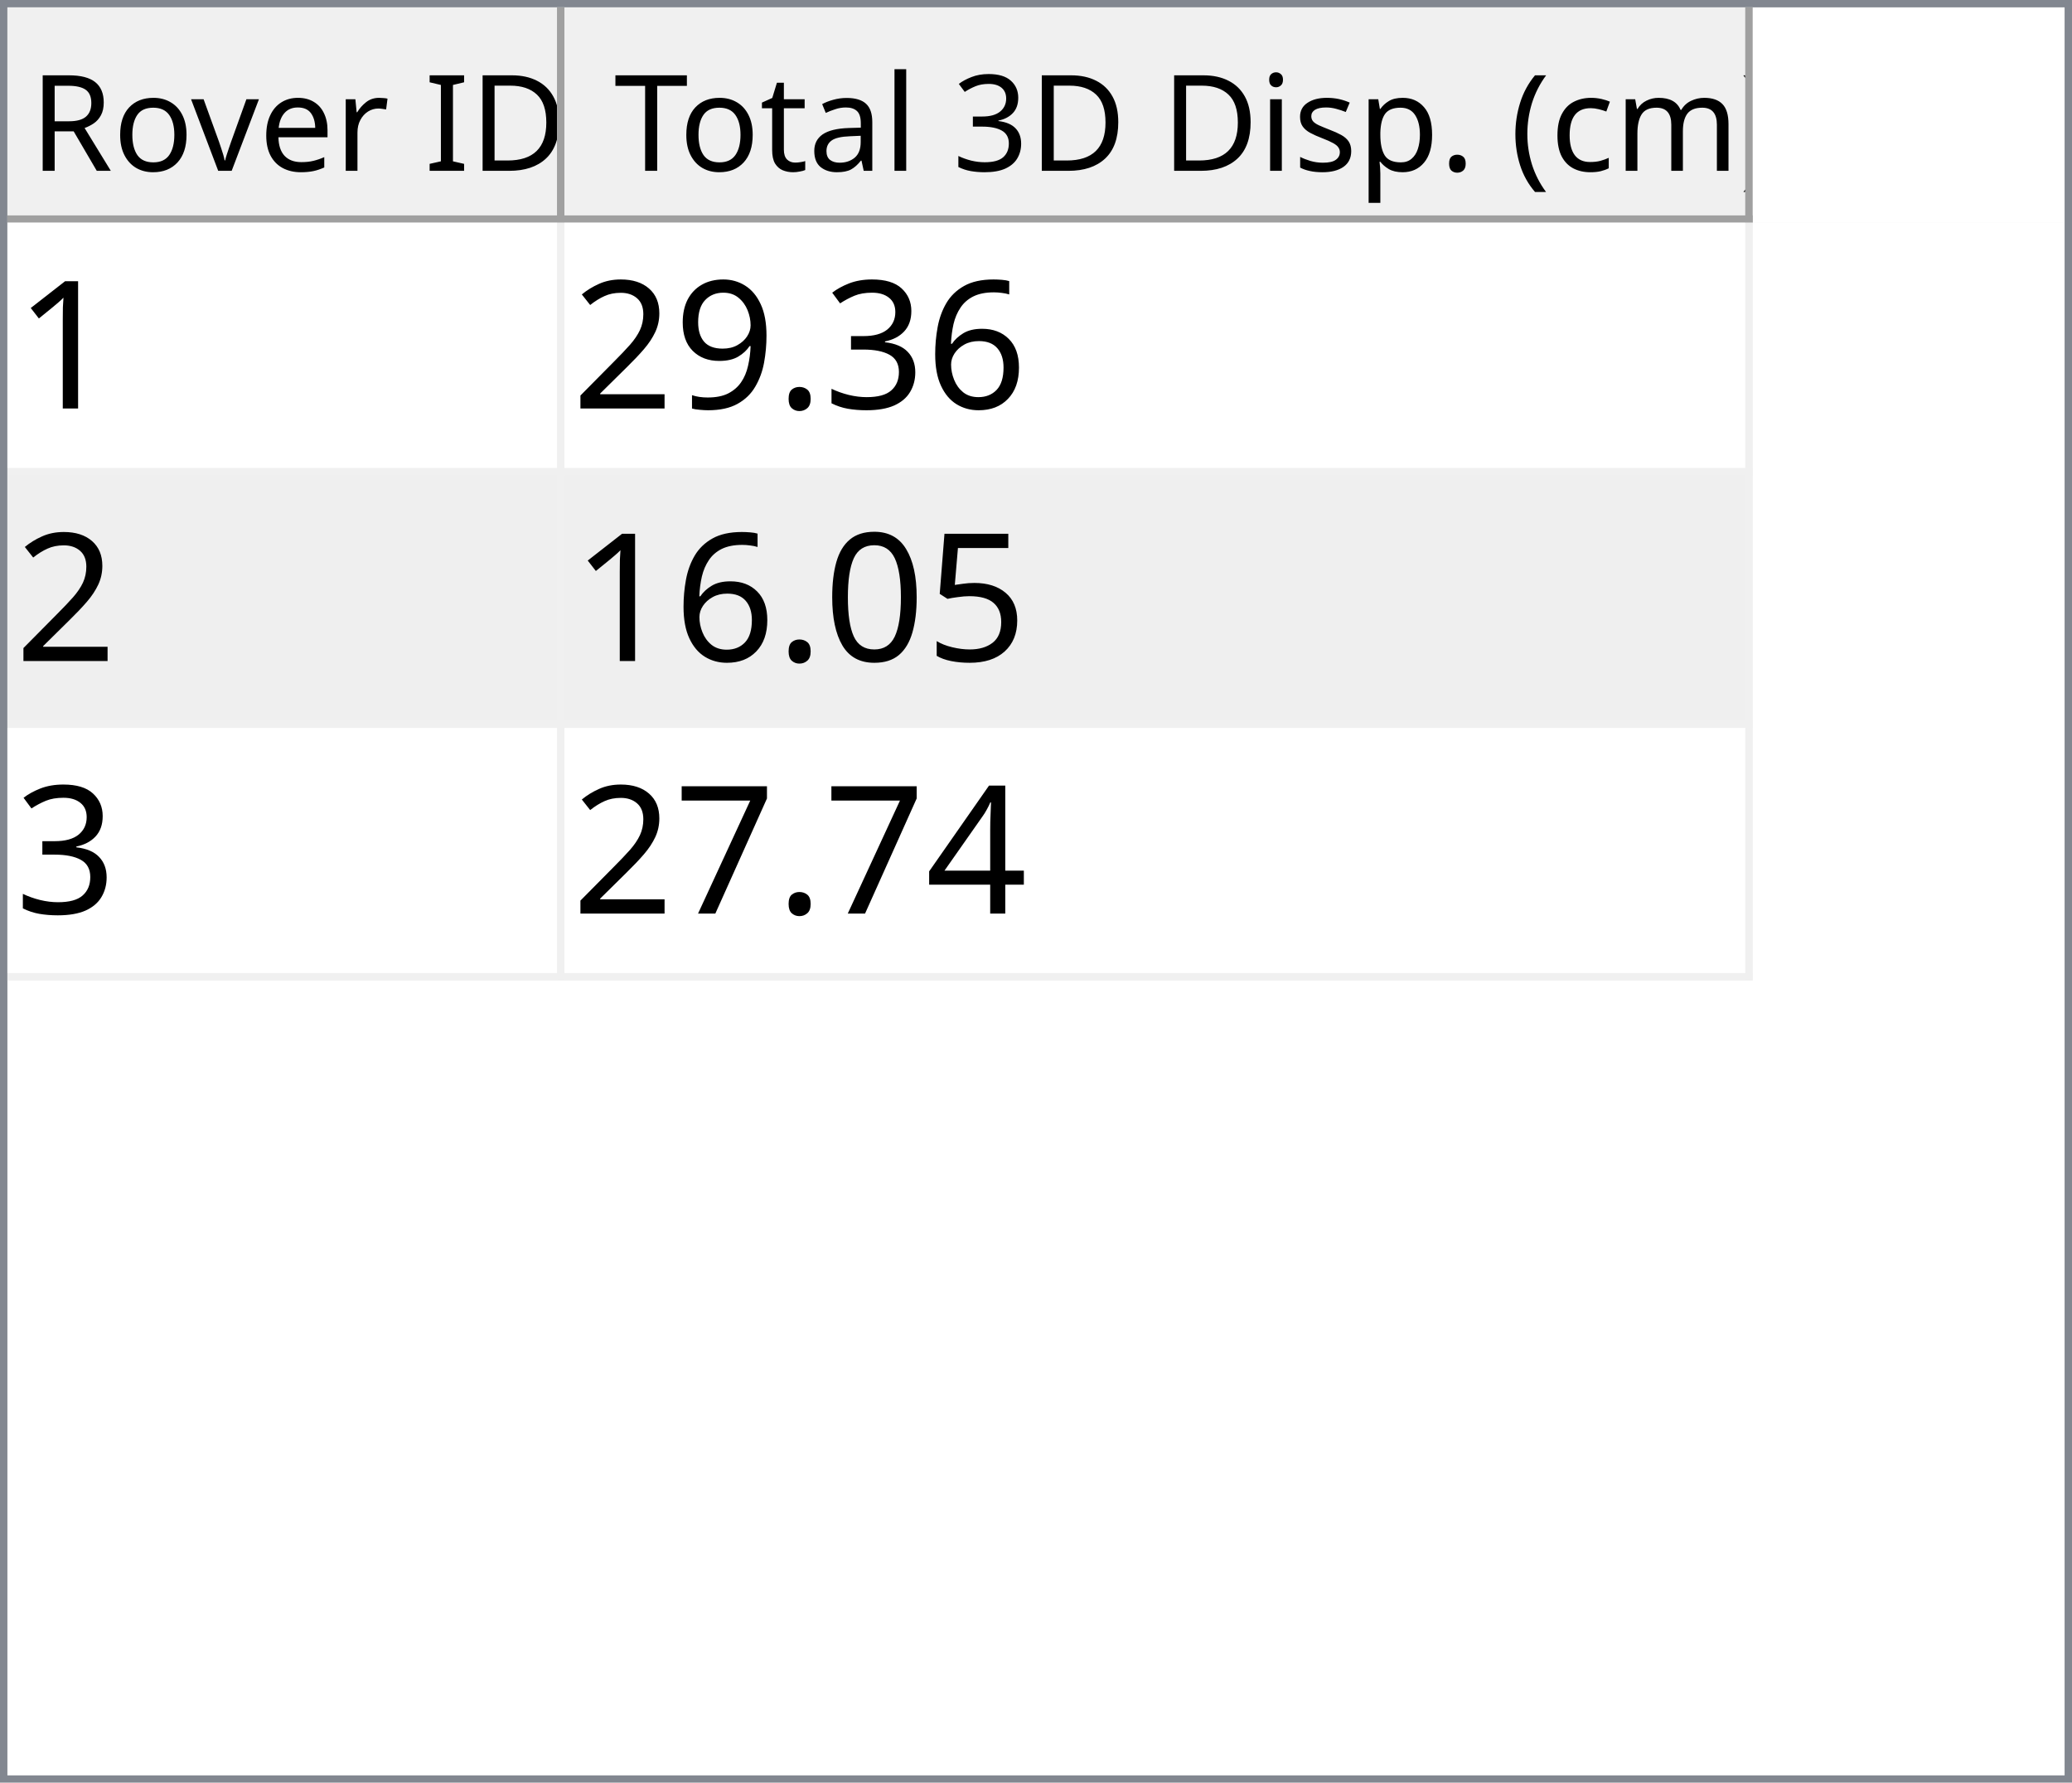
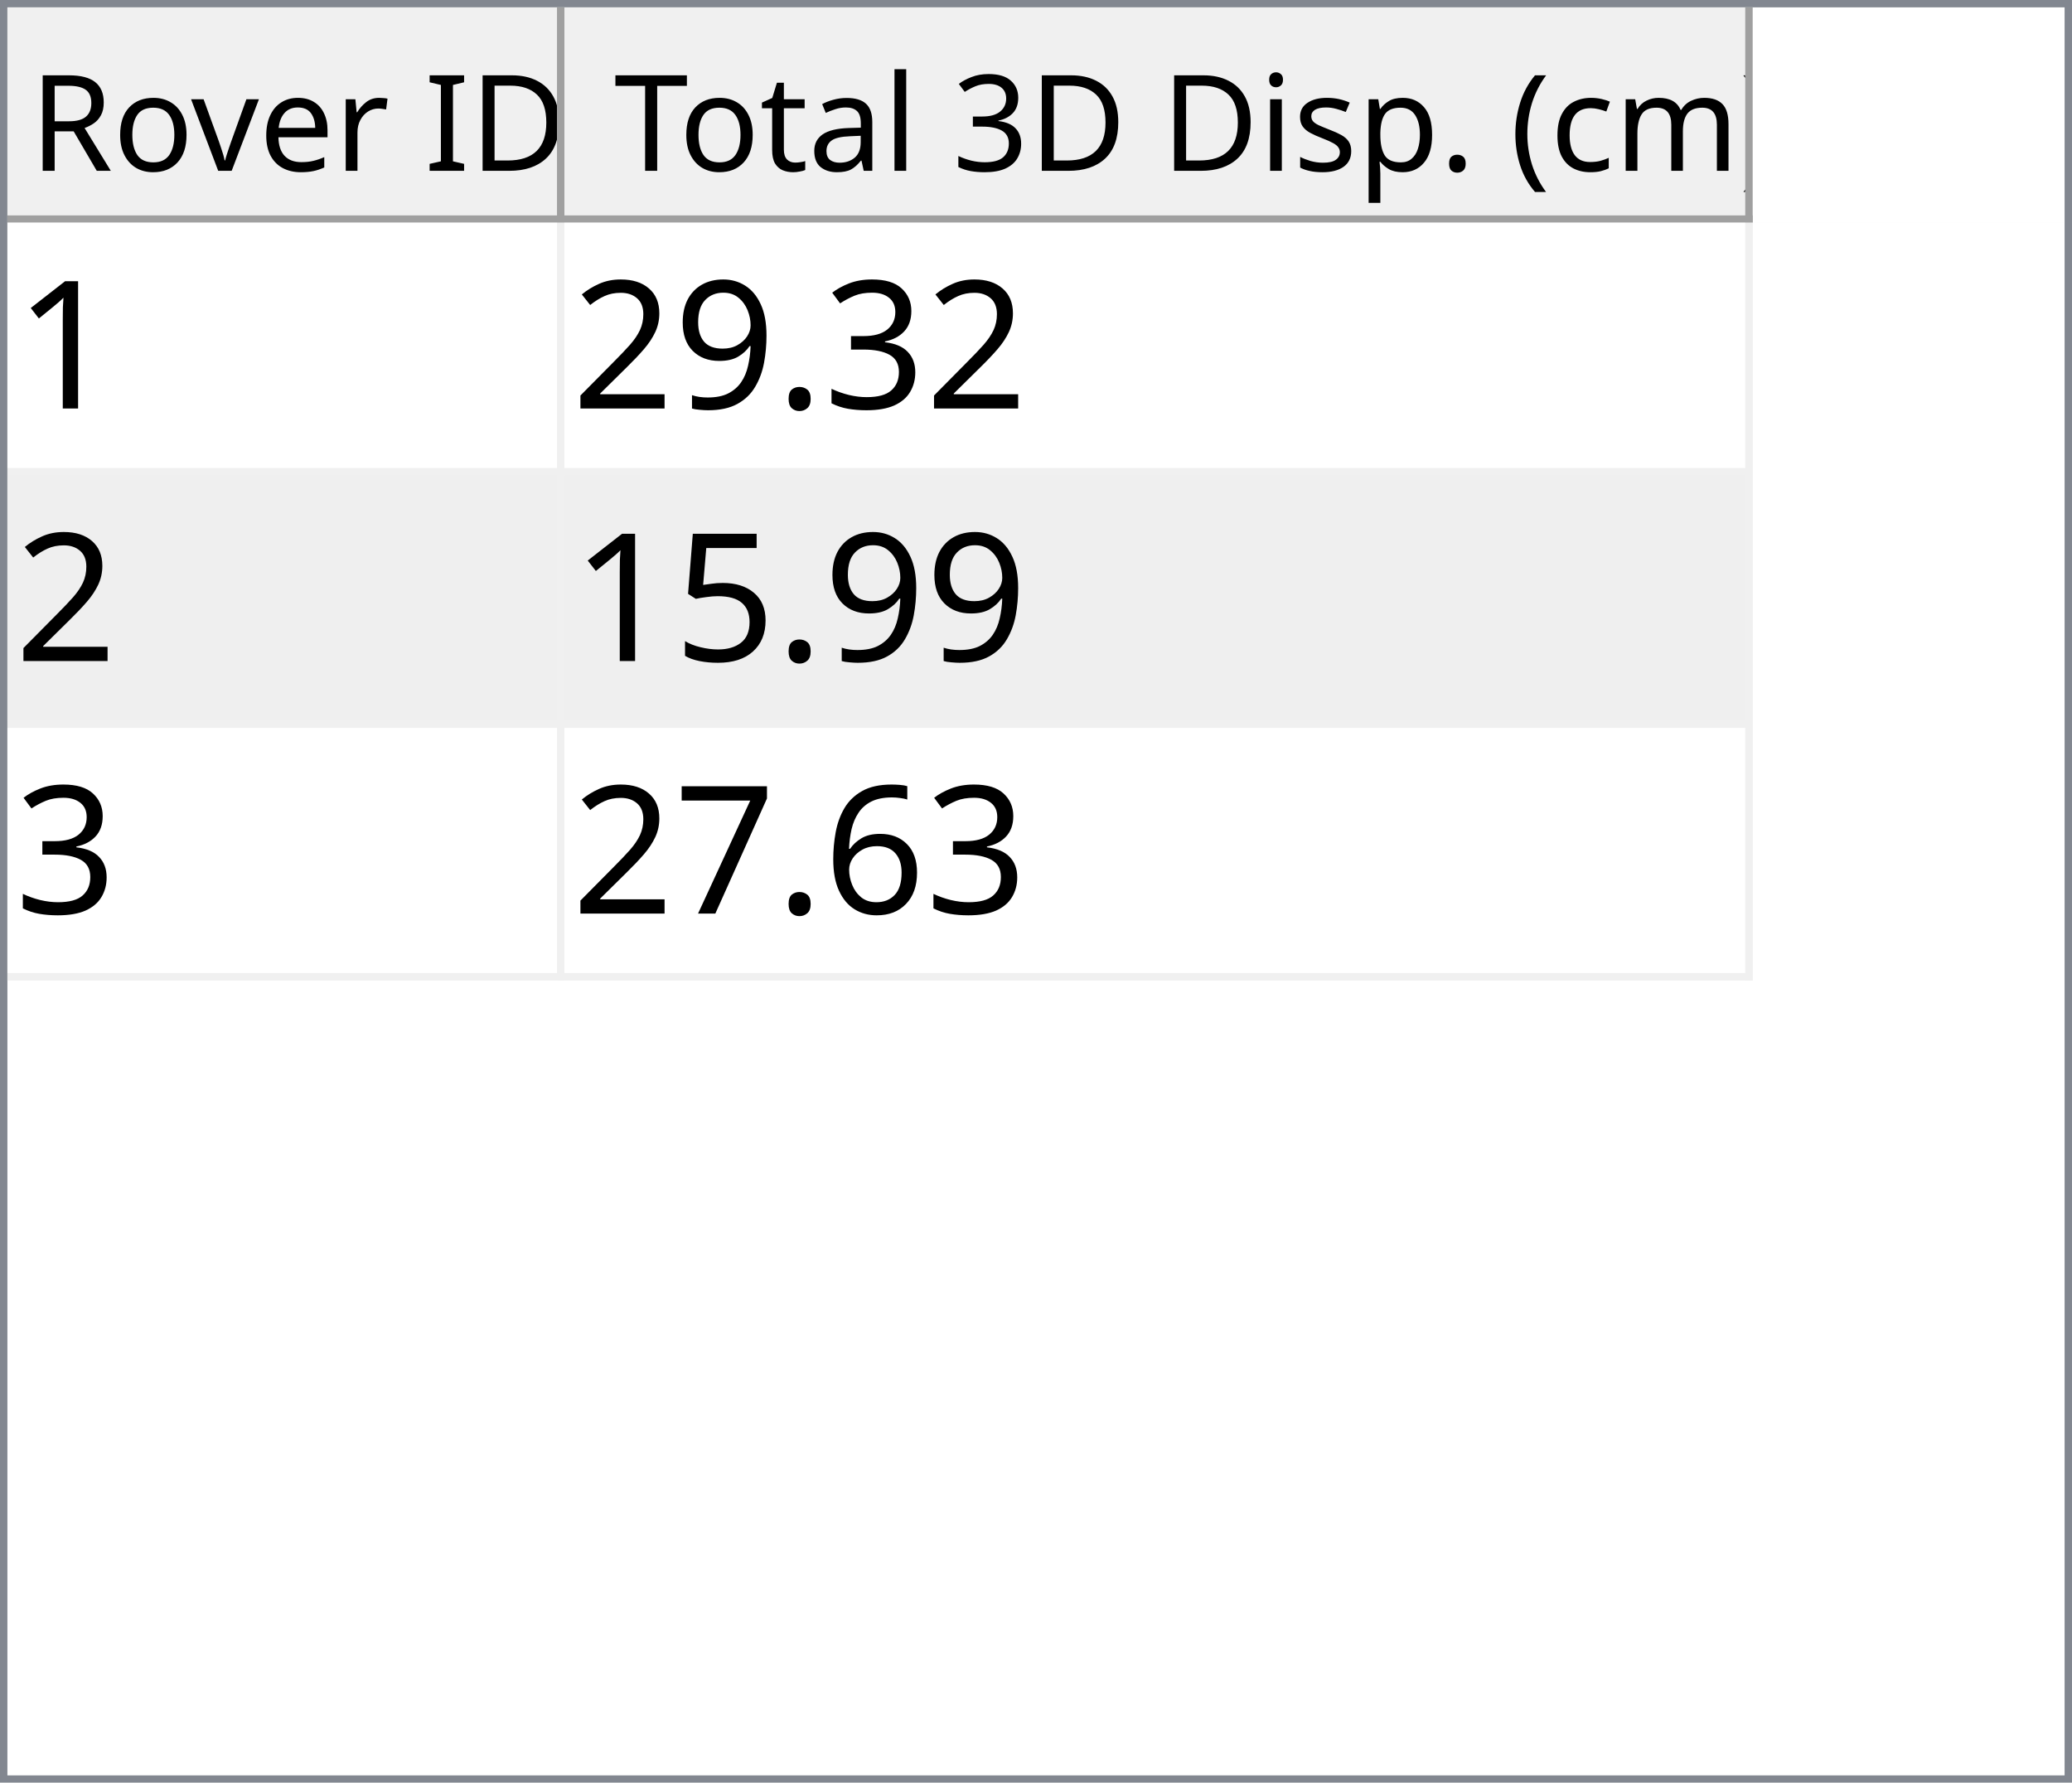
<svg xmlns="http://www.w3.org/2000/svg" style="fill-opacity:1; color-rendering:auto; color-interpolation:auto; text-rendering:auto; stroke:black; stroke-linecap:square; stroke-miterlimit:10; shape-rendering:auto; stroke-opacity:1; fill:black; stroke-dasharray:none; font-weight:normal; stroke-width:1; font-family:'Dialog'; font-style:normal; stroke-linejoin:miter; font-size:12px; stroke-dashoffset:0; image-rendering:auto;" width="279" height="240">
  <defs id="genericDefs" />
  <g>
    <defs id="defs1">
      <clipPath clipPathUnits="userSpaceOnUse" id="clipPath1">
        <path d="M0 0 L279 0 L279 240 L0 240 L0 0 Z" />
      </clipPath>
      <clipPath clipPathUnits="userSpaceOnUse" id="clipPath2">
        <path d="M0 0 L0 240 L279 240 L279 0 Z" />
      </clipPath>
      <clipPath clipPathUnits="userSpaceOnUse" id="clipPath3">
        <path d="M0 0 L0 29 L277 29 L277 0 Z" />
      </clipPath>
      <clipPath clipPathUnits="userSpaceOnUse" id="clipPath4">
        <path d="M0 0 L0 29 L75 29 L75 0 Z" />
      </clipPath>
      <clipPath clipPathUnits="userSpaceOnUse" id="clipPath5">
        <path d="M1 1 L1 28 L74 28 L74 1 Z" />
      </clipPath>
      <clipPath clipPathUnits="userSpaceOnUse" id="clipPath6">
        <path d="M0 0 L0 27 L73 27 L73 0 Z" />
      </clipPath>
      <clipPath clipPathUnits="userSpaceOnUse" id="clipPath7">
        <path d="M-0.5 -0.5 L-0.5 28.5 L74.5 28.5 L74.5 -0.5 Z" />
      </clipPath>
      <clipPath clipPathUnits="userSpaceOnUse" id="clipPath8">
        <path d="M0 0 L0 29 L160 29 L160 0 Z" />
      </clipPath>
      <clipPath clipPathUnits="userSpaceOnUse" id="clipPath9">
        <path d="M1 1 L1 28 L159 28 L159 1 Z" />
      </clipPath>
      <clipPath clipPathUnits="userSpaceOnUse" id="clipPath10">
        <path d="M0 0 L0 27 L158 27 L158 0 Z" />
      </clipPath>
      <clipPath clipPathUnits="userSpaceOnUse" id="clipPath11">
        <path d="M-0.5 -0.5 L-0.5 28.5 L159.5 28.5 L159.5 -0.5 Z" />
      </clipPath>
      <clipPath clipPathUnits="userSpaceOnUse" id="clipPath12">
        <path d="M0 0 L0 209 L277 209 L277 0 Z" />
      </clipPath>
      <clipPath clipPathUnits="userSpaceOnUse" id="clipPath13">
        <path d="M0 0 L0 102 L235 102 L235 0 Z" />
      </clipPath>
      <clipPath clipPathUnits="userSpaceOnUse" id="clipPath14">
        <path d="M-0.5 -0.5 L-0.5 101.5 L234.5 101.5 L234.5 -0.5 Z" />
      </clipPath>
      <clipPath clipPathUnits="userSpaceOnUse" id="clipPath15">
        <path d="M0 0 L0 33 L74 33 L74 0 Z" />
      </clipPath>
      <clipPath clipPathUnits="userSpaceOnUse" id="clipPath16">
        <path d="M0 0 L0 33 L159 33 L159 0 Z" />
      </clipPath>
      <font horiz-adv-x="64.551" id="font1">
        <font-face ascent="107.91" descent="25.098" units-per-em="100" style="font-style:normal; font-family:Segoe UI; font-weight:normal;" />
        <missing-glyph horiz-adv-x="64.551" d="M8.109 0 L8.109 68.266 L56.453 68.266 L56.453 0 L8.109 0 ZM15.328 7.234 L49.219 7.234 L49.219 61.031 L15.328 61.031 L15.328 7.234 Z" />
        <glyph unicode="D" horiz-adv-x="70.117" d="M9.188 0 L9.188 70.016 L28.516 70.016 Q65.531 70.016 65.531 35.891 Q65.531 19.672 55.25 9.836 Q44.969 0 27.734 0 L9.188 0 ZM17.391 62.594 L17.391 7.422 L27.828 7.422 Q41.609 7.422 49.273 14.797 Q56.938 22.172 56.938 35.688 Q56.938 62.594 28.328 62.594 L17.391 62.594 Z" />
        <glyph unicode="I" horiz-adv-x="26.611" d="M17.391 0 L9.188 0 L9.188 70.016 L17.391 70.016 L17.391 0 Z" />
        <glyph unicode=" " horiz-adv-x="27.393" d="" />
        <glyph unicode="r" horiz-adv-x="34.766" d="M34.188 41.891 Q32.078 43.5 28.125 43.5 Q23 43.5 19.555 38.672 Q16.109 33.844 16.109 25.484 L16.109 0 L8.109 0 L8.109 50 L16.109 50 L16.109 39.703 L16.312 39.703 Q18.016 44.969 21.531 47.922 Q25.047 50.875 29.391 50.875 Q32.516 50.875 34.188 50.203 L34.188 41.891 Z" />
        <glyph unicode="e" horiz-adv-x="52.295" d="M48.297 23 L12.984 23 Q13.188 14.656 17.484 10.109 Q21.781 5.562 29.297 5.562 Q37.75 5.562 44.828 11.141 L44.828 3.609 Q38.234 -1.172 27.391 -1.172 Q16.797 -1.172 10.742 5.641 Q4.688 12.453 4.688 24.812 Q4.688 36.469 11.305 43.82 Q17.922 51.172 27.734 51.172 Q37.547 51.172 42.922 44.828 Q48.297 38.484 48.297 27.203 L48.297 23 ZM40.094 29.781 Q40.047 36.719 36.75 40.578 Q33.453 44.438 27.594 44.438 Q21.922 44.438 17.969 40.383 Q14.016 36.328 13.094 29.781 L40.094 29.781 Z" />
        <glyph unicode="v" horiz-adv-x="47.9" d="M47.406 50 L27.484 0 L19.625 0 L0.688 50 L9.469 50 L22.172 13.672 Q23.578 9.672 23.922 6.688 L24.125 6.688 Q24.609 10.453 25.688 13.484 L38.969 50 L47.406 50 Z" />
        <glyph unicode="o" horiz-adv-x="58.594" d="M29 -1.172 Q17.922 -1.172 11.305 5.836 Q4.688 12.844 4.688 24.422 Q4.688 37.016 11.57 44.094 Q18.453 51.172 30.172 51.172 Q41.359 51.172 47.633 44.289 Q53.906 37.406 53.906 25.203 Q53.906 13.234 47.141 6.031 Q40.375 -1.172 29 -1.172 ZM29.594 44.438 Q21.875 44.438 17.383 39.188 Q12.891 33.938 12.891 24.703 Q12.891 15.828 17.43 10.695 Q21.969 5.562 29.594 5.562 Q37.359 5.562 41.531 10.594 Q45.703 15.625 45.703 24.906 Q45.703 34.281 41.531 39.359 Q37.359 44.438 29.594 44.438 Z" />
        <glyph unicode="R" horiz-adv-x="59.814" d="M59.375 0 L49.609 0 L37.891 19.625 Q36.281 22.359 34.766 24.289 Q33.25 26.219 31.664 27.438 Q30.078 28.656 28.25 29.219 Q26.422 29.781 24.125 29.781 L17.391 29.781 L17.391 0 L9.188 0 L9.188 70.016 L30.078 70.016 Q34.672 70.016 38.555 68.867 Q42.438 67.719 45.289 65.375 Q48.141 63.031 49.758 59.547 Q51.375 56.062 51.375 51.375 Q51.375 47.703 50.273 44.656 Q49.172 41.609 47.148 39.211 Q45.125 36.812 42.266 35.133 Q39.406 33.453 35.844 32.516 L35.844 32.328 Q37.594 31.547 38.891 30.547 Q40.188 29.547 41.359 28.18 Q42.531 26.812 43.68 25.078 Q44.828 23.344 46.234 21.047 L59.375 0 ZM17.391 62.594 L17.391 37.203 L28.516 37.203 Q31.594 37.203 34.203 38.133 Q36.812 39.062 38.719 40.797 Q40.625 42.531 41.703 45.047 Q42.781 47.562 42.781 50.688 Q42.781 56.297 39.141 59.445 Q35.5 62.594 28.609 62.594 L17.391 62.594 Z" />
        <glyph unicode=")" horiz-adv-x="30.176" d="M8.297 -15.922 L1.172 -15.922 Q16.406 2.344 16.406 26.812 Q16.406 51.469 1.078 70.016 L8.297 70.016 Q23.531 52.156 23.531 26.703 Q23.531 1.375 8.297 -15.922 Z" />
        <glyph unicode="m" horiz-adv-x="86.133" d="M79.109 0 L71.094 0 L71.094 28.719 Q71.094 37.016 68.531 40.727 Q65.969 44.438 59.906 44.438 Q54.781 44.438 51.195 39.75 Q47.609 35.062 47.609 28.516 L47.609 0 L39.594 0 L39.594 29.688 Q39.594 44.438 28.219 44.438 Q22.953 44.438 19.531 40.016 Q16.109 35.594 16.109 28.516 L16.109 0 L8.109 0 L8.109 50 L16.109 50 L16.109 42.094 L16.312 42.094 Q21.625 51.172 31.844 51.172 Q36.969 51.172 40.773 48.312 Q44.578 45.453 46 40.828 Q51.562 51.172 62.594 51.172 Q79.109 51.172 79.109 30.812 L79.109 0 Z" />
        <glyph unicode="c" horiz-adv-x="46.191" d="M42.188 2.297 Q36.422 -1.172 28.516 -1.172 Q17.828 -1.172 11.258 5.789 Q4.688 12.75 4.688 23.828 Q4.688 36.188 11.766 43.68 Q18.844 51.172 30.672 51.172 Q37.25 51.172 42.281 48.734 L42.281 40.531 Q36.719 44.438 30.375 44.438 Q22.703 44.438 17.797 38.945 Q12.891 33.453 12.891 24.516 Q12.891 15.719 17.508 10.641 Q22.125 5.562 29.891 5.562 Q36.422 5.562 42.188 9.906 L42.188 2.297 Z" />
        <glyph unicode="(" horiz-adv-x="30.176" d="M29.109 -15.922 L21.969 -15.922 Q6.844 1.375 6.844 26.703 Q6.844 52.156 21.969 70.016 L29.203 70.016 Q13.875 51.469 13.875 26.812 Q13.875 2.344 29.109 -15.922 Z" />
        <glyph unicode="." horiz-adv-x="21.68" d="M10.891 -1.078 Q8.641 -1.078 7.055 0.539 Q5.469 2.156 5.469 4.391 Q5.469 6.641 7.055 8.273 Q8.641 9.906 10.891 9.906 Q13.188 9.906 14.797 8.273 Q16.406 6.641 16.406 4.391 Q16.406 2.156 14.797 0.539 Q13.188 -1.078 10.891 -1.078 Z" />
        <glyph unicode="p" horiz-adv-x="58.789" d="M16.312 7.234 L16.109 7.234 L16.109 -23 L8.109 -23 L8.109 50 L16.109 50 L16.109 41.219 L16.312 41.219 Q22.219 51.172 33.594 51.172 Q43.266 51.172 48.688 44.461 Q54.109 37.75 54.109 26.469 Q54.109 13.922 48 6.375 Q41.891 -1.172 31.297 -1.172 Q21.578 -1.172 16.312 7.234 ZM16.109 27.391 L16.109 20.406 Q16.109 14.203 20.141 9.883 Q24.172 5.562 30.375 5.562 Q37.641 5.562 41.773 11.133 Q45.906 16.703 45.906 26.609 Q45.906 34.969 42.047 39.703 Q38.188 44.438 31.594 44.438 Q24.609 44.438 20.359 39.578 Q16.109 34.719 16.109 27.391 Z" />
        <glyph unicode="s" horiz-adv-x="42.432" d="M5.078 1.812 L5.078 10.406 Q11.625 5.562 19.484 5.562 Q30.031 5.562 30.031 12.594 Q30.031 14.594 29.125 15.992 Q28.219 17.391 26.68 18.461 Q25.141 19.531 23.07 20.383 Q21 21.234 18.609 22.172 Q15.281 23.484 12.766 24.828 Q10.25 26.172 8.57 27.859 Q6.891 29.547 6.031 31.695 Q5.172 33.844 5.172 36.719 Q5.172 40.234 6.789 42.945 Q8.406 45.656 11.086 47.484 Q13.766 49.312 17.211 50.242 Q20.656 51.172 24.312 51.172 Q30.812 51.172 35.938 48.922 L35.938 40.828 Q30.422 44.438 23.25 44.438 Q21 44.438 19.195 43.922 Q17.391 43.406 16.094 42.477 Q14.797 41.547 14.086 40.258 Q13.375 38.969 13.375 37.406 Q13.375 35.453 14.086 34.133 Q14.797 32.812 16.164 31.789 Q17.531 30.766 19.484 29.938 Q21.438 29.109 23.922 28.125 Q27.25 26.859 29.883 25.516 Q32.516 24.172 34.375 22.484 Q36.234 20.797 37.234 18.602 Q38.234 16.406 38.234 13.375 Q38.234 9.672 36.602 6.938 Q34.969 4.203 32.234 2.398 Q29.5 0.594 25.93 -0.289 Q22.359 -1.172 18.453 -1.172 Q10.75 -1.172 5.078 1.812 Z" />
        <glyph unicode="i" horiz-adv-x="24.219" d="M12.203 62.703 Q10.062 62.703 8.547 64.164 Q7.031 65.625 7.031 67.875 Q7.031 70.125 8.547 71.609 Q10.062 73.094 12.203 73.094 Q14.406 73.094 15.945 71.609 Q17.484 70.125 17.484 67.875 Q17.484 65.719 15.945 64.211 Q14.406 62.703 12.203 62.703 ZM16.109 0 L8.109 0 L8.109 50 L16.109 50 L16.109 0 Z" />
        <glyph unicode="3" horiz-adv-x="53.906" d="M46.531 19.828 Q46.531 15.094 44.75 11.211 Q42.969 7.328 39.719 4.57 Q36.469 1.812 31.93 0.297 Q27.391 -1.219 21.922 -1.219 Q11.922 -1.219 6 2.594 L6 11.188 Q13.094 5.609 22.219 5.609 Q25.875 5.609 28.828 6.539 Q31.781 7.469 33.906 9.227 Q36.031 10.984 37.18 13.477 Q38.328 15.969 38.328 19.094 Q38.328 32.812 18.797 32.812 L12.984 32.812 L12.984 39.594 L18.5 39.594 Q35.797 39.594 35.797 52.484 Q35.797 64.406 22.609 64.406 Q15.188 64.406 8.688 59.422 L8.688 67.188 Q15.375 71.188 24.609 71.188 Q29 71.188 32.57 69.969 Q36.141 68.75 38.68 66.555 Q41.219 64.359 42.609 61.281 Q44 58.203 44 54.5 Q44 40.672 30.031 36.719 L30.031 36.531 Q33.594 36.141 36.625 34.797 Q39.656 33.453 41.852 31.305 Q44.047 29.156 45.289 26.25 Q46.531 23.344 46.531 19.828 Z" />
        <glyph unicode="l" horiz-adv-x="24.219" d="M16.109 0 L8.109 0 L8.109 74.031 L16.109 74.031 L16.109 0 Z" />
        <glyph unicode="a" horiz-adv-x="50.879" d="M43.891 0 L35.891 0 L35.891 7.812 L35.688 7.812 Q30.469 -1.172 20.312 -1.172 Q12.844 -1.172 8.617 2.781 Q4.391 6.734 4.391 13.281 Q4.391 27.297 20.906 29.594 L35.891 31.688 Q35.891 44.438 25.594 44.438 Q16.547 44.438 9.281 38.281 L9.281 46.484 Q16.656 51.172 26.266 51.172 Q43.891 51.172 43.891 32.516 L43.891 0 ZM35.891 25.297 L23.828 23.641 Q18.266 22.859 15.43 20.875 Q12.594 18.891 12.594 13.875 Q12.594 10.203 15.211 7.883 Q17.828 5.562 22.172 5.562 Q28.125 5.562 32.008 9.742 Q35.891 13.922 35.891 20.312 L35.891 25.297 Z" />
        <glyph unicode="t" horiz-adv-x="33.887" d="M31.297 0.484 Q28.469 -1.078 23.828 -1.078 Q10.688 -1.078 10.688 13.578 L10.688 43.172 L2.094 43.172 L2.094 50 L10.688 50 L10.688 62.203 L18.703 64.797 L18.703 50 L31.297 50 L31.297 43.172 L18.703 43.172 L18.703 14.984 Q18.703 9.969 20.414 7.82 Q22.125 5.672 26.078 5.672 Q29.109 5.672 31.297 7.328 L31.297 0.484 Z" />
        <glyph unicode="T" horiz-adv-x="52.393" d="M50.594 62.594 L30.375 62.594 L30.375 0 L22.172 0 L22.172 62.594 L2 62.594 L2 70.016 L50.594 70.016 L50.594 62.594 Z" />
      </font>
      <font horiz-adv-x="75.0" id="font2">
        <font-face ascent="100.537" descent="21.973" units-per-em="100" style="font-style:normal; font-family:sans-serif; font-weight:normal;" />
        <missing-glyph horiz-adv-x="75.0" d="M12.5 0 L12.5 62.5 L62.5 62.5 L62.5 0 L12.5 0 ZM14.062 1.562 L60.938 1.562 L60.938 60.938 L14.062 60.938 L14.062 1.562 Z" />
        <glyph unicode="1" horiz-adv-x="55.615" d="M37.25 0 L28.469 0 L28.469 56 Q25.297 52.984 20.141 49.953 Q14.984 46.922 10.891 45.406 L10.891 53.906 Q18.266 57.375 23.781 62.305 Q29.297 67.234 31.594 71.875 L37.25 71.875 L37.25 0 Z" />
-         <glyph unicode="6" horiz-adv-x="55.615" d="M49.75 54.047 L41.016 53.375 Q39.844 58.547 37.703 60.891 Q34.125 64.656 28.906 64.656 Q24.703 64.656 21.531 62.312 Q17.391 59.281 14.992 53.469 Q12.594 47.656 12.5 36.922 Q15.672 41.75 20.266 44.094 Q24.859 46.438 29.891 46.438 Q38.672 46.438 44.852 39.969 Q51.031 33.5 51.031 23.25 Q51.031 16.5 48.125 10.719 Q45.219 4.938 40.141 1.859 Q35.062 -1.219 28.609 -1.219 Q17.625 -1.219 10.695 6.859 Q3.766 14.938 3.766 33.5 Q3.766 54.25 11.422 63.672 Q18.109 71.875 29.438 71.875 Q37.891 71.875 43.289 67.141 Q48.688 62.406 49.75 54.047 ZM13.875 23.188 Q13.875 18.656 15.797 14.508 Q17.719 10.359 21.188 8.18 Q24.656 6 28.469 6 Q34.031 6 38.039 10.492 Q42.047 14.984 42.047 22.703 Q42.047 30.125 38.086 34.398 Q34.125 38.672 28.125 38.672 Q22.172 38.672 18.023 34.398 Q13.875 30.125 13.875 23.188 Z" />
        <glyph unicode="3" horiz-adv-x="55.615" d="M4.203 18.891 L12.984 20.062 Q14.5 12.594 18.141 9.297 Q21.781 6 27 6 Q33.203 6 37.477 10.297 Q41.75 14.594 41.75 20.953 Q41.75 27 37.797 30.93 Q33.844 34.859 27.734 34.859 Q25.25 34.859 21.531 33.891 L22.516 41.609 Q23.391 41.5 23.922 41.5 Q29.547 41.5 34.039 44.43 Q38.531 47.359 38.531 53.469 Q38.531 58.297 35.258 61.477 Q31.984 64.656 26.812 64.656 Q21.688 64.656 18.266 61.43 Q14.844 58.203 13.875 51.766 L5.078 53.328 Q6.688 62.156 12.398 67.016 Q18.109 71.875 26.609 71.875 Q32.469 71.875 37.398 69.359 Q42.328 66.844 44.945 62.5 Q47.562 58.156 47.562 53.266 Q47.562 48.641 45.07 44.828 Q42.578 41.016 37.703 38.766 Q44.047 37.312 47.562 32.695 Q51.078 28.078 51.078 21.141 Q51.078 11.766 44.242 5.25 Q37.406 -1.266 26.953 -1.266 Q17.531 -1.266 11.305 4.352 Q5.078 9.969 4.203 18.891 Z" />
        <glyph unicode="." horiz-adv-x="27.783" d="M9.078 0 L9.078 10.016 L19.094 10.016 L19.094 0 L9.078 0 Z" />
        <glyph unicode="9" horiz-adv-x="55.615" d="M5.469 16.547 L13.922 17.328 Q14.984 11.375 18.016 8.688 Q21.047 6 25.781 6 Q29.828 6 32.883 7.859 Q35.938 9.719 37.891 12.82 Q39.844 15.922 41.164 21.195 Q42.484 26.469 42.484 31.938 Q42.484 32.516 42.438 33.688 Q39.797 29.5 35.234 26.883 Q30.672 24.266 25.344 24.266 Q16.453 24.266 10.305 30.711 Q4.156 37.156 4.156 47.703 Q4.156 58.594 10.578 65.234 Q17 71.875 26.656 71.875 Q33.641 71.875 39.43 68.117 Q45.219 64.359 48.219 57.398 Q51.219 50.438 51.219 37.25 Q51.219 23.531 48.242 15.406 Q45.266 7.281 39.383 3.031 Q33.5 -1.219 25.594 -1.219 Q17.188 -1.219 11.867 3.445 Q6.547 8.109 5.469 16.547 ZM41.453 48.141 Q41.453 55.719 37.43 60.156 Q33.406 64.594 27.734 64.594 Q21.875 64.594 17.531 59.812 Q13.188 55.031 13.188 47.406 Q13.188 40.578 17.312 36.305 Q21.438 32.031 27.484 32.031 Q33.594 32.031 37.523 36.305 Q41.453 40.578 41.453 48.141 Z" />
        <glyph unicode="2" horiz-adv-x="55.615" d="M50.344 8.453 L50.344 0 L3.031 0 Q2.938 3.172 4.047 6.109 Q5.859 10.938 9.836 15.625 Q13.812 20.312 21.344 26.469 Q33.016 36.031 37.117 41.625 Q41.219 47.219 41.219 52.203 Q41.219 57.422 37.477 61.008 Q33.734 64.594 27.734 64.594 Q21.391 64.594 17.578 60.789 Q13.766 56.984 13.719 50.25 L4.688 51.172 Q5.609 61.281 11.664 66.578 Q17.719 71.875 27.938 71.875 Q38.234 71.875 44.242 66.164 Q50.25 60.453 50.25 52 Q50.25 47.703 48.492 43.555 Q46.734 39.406 42.656 34.812 Q38.578 30.219 29.109 22.219 Q21.188 15.578 18.945 13.211 Q16.703 10.844 15.234 8.453 L50.344 8.453 Z" />
        <glyph unicode="5" horiz-adv-x="55.615" d="M4.156 18.75 L13.375 19.531 Q14.406 12.797 18.141 9.398 Q21.875 6 27.156 6 Q33.5 6 37.891 10.789 Q42.281 15.578 42.281 23.484 Q42.281 31 38.062 35.352 Q33.844 39.703 27 39.703 Q22.75 39.703 19.336 37.773 Q15.922 35.844 13.969 32.766 L5.719 33.844 L12.641 70.609 L48.25 70.609 L48.25 62.203 L19.672 62.203 L15.828 42.969 Q22.266 47.469 29.344 47.469 Q38.719 47.469 45.164 40.969 Q51.609 34.469 51.609 24.266 Q51.609 14.547 45.953 7.469 Q39.062 -1.219 27.156 -1.219 Q17.391 -1.219 11.211 4.25 Q5.031 9.719 4.156 18.75 Z" />
-         <glyph unicode="0" horiz-adv-x="55.615" d="M4.156 35.297 Q4.156 48 6.766 55.742 Q9.375 63.484 14.523 67.68 Q19.672 71.875 27.484 71.875 Q33.25 71.875 37.594 69.555 Q41.938 67.234 44.773 62.867 Q47.609 58.5 49.219 52.227 Q50.828 45.953 50.828 35.297 Q50.828 22.703 48.242 14.969 Q45.656 7.234 40.508 3.008 Q35.359 -1.219 27.484 -1.219 Q17.141 -1.219 11.234 6.203 Q4.156 15.141 4.156 35.297 ZM13.188 35.297 Q13.188 17.672 17.312 11.836 Q21.438 6 27.484 6 Q33.547 6 37.672 11.859 Q41.797 17.719 41.797 35.297 Q41.797 52.984 37.672 58.789 Q33.547 64.594 27.391 64.594 Q21.344 64.594 17.719 59.469 Q13.188 52.938 13.188 35.297 Z" />
-         <glyph unicode="4" horiz-adv-x="55.615" d="M32.328 0 L32.328 17.141 L1.266 17.141 L1.266 25.203 L33.938 71.578 L41.109 71.578 L41.109 25.203 L50.781 25.203 L50.781 17.141 L41.109 17.141 L41.109 0 L32.328 0 ZM32.328 25.203 L32.328 57.469 L9.906 25.203 L32.328 25.203 Z" />
+         <glyph unicode="6" horiz-adv-x="55.615" d="M49.75 54.047 L41.016 53.375 Q39.844 58.547 37.703 60.891 Q34.125 64.656 28.906 64.656 Q24.703 64.656 21.531 62.312 Q17.391 59.281 14.992 53.469 Q12.594 47.656 12.5 36.922 Q15.672 41.75 20.266 44.094 Q24.859 46.438 29.891 46.438 Q38.672 46.438 44.852 39.969 Q51.031 33.5 51.031 23.25 Q51.031 16.5 48.125 10.719 Q45.219 4.938 40.141 1.859 Q35.062 -1.219 28.609 -1.219 Q17.625 -1.219 10.695 6.859 Q3.766 14.938 3.766 33.5 Q3.766 54.25 11.422 63.672 Q18.109 71.875 29.438 71.875 Q37.891 71.875 43.289 67.141 Q48.688 62.406 49.75 54.047 ZM13.875 23.188 Q13.875 18.656 15.797 14.508 Q17.719 10.359 21.188 8.18 Q24.656 6 28.469 6 Q34.031 6 38.039 10.492 Q42.047 14.984 42.047 22.703 Q42.047 30.125 38.086 34.398 Q34.125 38.672 28.125 38.672 Q22.172 38.672 18.023 34.398 Q13.875 30.125 13.875 23.188 Z" />
        <glyph unicode="7" horiz-adv-x="55.615" d="M4.734 62.203 L4.734 70.656 L51.078 70.656 L51.078 63.812 Q44.234 56.547 37.523 44.484 Q30.812 32.422 27.156 19.672 Q24.516 10.688 23.781 0 L14.75 0 Q14.891 8.453 18.062 20.414 Q21.234 32.375 27.172 43.484 Q33.109 54.594 39.797 62.203 L4.734 62.203 Z" />
      </font>
    </defs>
    <g style="fill:white; stroke:white;">
      <rect x="0" y="0" width="279" style="clip-path:url(#clipPath1); stroke:none;" height="240" />
    </g>
    <g style="fill:white; text-rendering:optimizeSpeed; color-rendering:optimizeSpeed; image-rendering:optimizeSpeed; shape-rendering:crispEdges; stroke:white; color-interpolation:sRGB;">
      <rect x="0" width="279" height="240" y="0" style="stroke:none;" />
      <path style="stroke:none;" d="M0 240 L279 240 L279 0 L0 0 Z" />
    </g>
    <g style="fill:rgb(240,240,240); font-size:18px; font-family:'Segoe UI'; stroke:rgb(240,240,240);">
      <rect x="0" y="0" width="279" style="clip-path:url(#clipPath2); stroke:none;" height="240" />
    </g>
    <g style="fill:rgb(130,135,144); font-size:18px; font-family:'Segoe UI'; stroke:rgb(130,135,144);">
      <path d="M0 0 L279 0 L279 240 L0 240 L0 0 ZM1 1 L278 1 L278 239 L1 239 L1 1 Z" style="fill-rule:evenodd; clip-path:url(#clipPath2); stroke:none;" />
    </g>
    <g style="fill:white; font-size:18px; font-family:'Segoe UI'; stroke:white;" transform="translate(1,1)">
      <rect x="0" y="0" width="277" style="clip-path:url(#clipPath3); stroke:none;" height="29" />
    </g>
    <g style="fill:rgb(240,240,240); font-size:18px; font-family:'Segoe UI'; stroke:rgb(240,240,240);" transform="translate(1,1)">
      <rect x="0" y="0" width="75" style="clip-path:url(#clipPath4); stroke:none;" height="29" />
    </g>
    <g style="font-family:'Segoe UI'; font-size:18px;" transform="translate(2,2)">
      <text x="2" xml:space="preserve" y="21" style="clip-path:url(#clipPath6); stroke:none;">Rover ID</text>
    </g>
    <g transform="translate(1.5,1.5)" style="fill:rgb(160,160,160); font-size:18px; font-family:'Segoe UI'; stroke:rgb(160,160,160); stroke-linejoin:bevel;">
      <line x1="74" x2="74" y1="0" style="fill:none; clip-path:url(#clipPath7);" y2="28" />
    </g>
    <g transform="matrix(1,0,0,1,1,1) translate(0.5,0.5)" style="fill:rgb(160,160,160); font-size:18px; font-family:'Segoe UI'; stroke:rgb(160,160,160); stroke-linejoin:bevel;">
      <line x1="0" x2="74" y1="28" style="fill:none; clip-path:url(#clipPath7);" y2="28" />
    </g>
    <g style="fill:rgb(240,240,240); font-size:18px; font-family:'Segoe UI'; stroke:rgb(240,240,240);" transform="translate(76,1)">
      <rect x="0" y="0" width="160" style="clip-path:url(#clipPath8); stroke:none;" height="29" />
    </g>
    <g style="font-family:'Segoe UI'; font-size:18px;" transform="translate(77,2)">
      <text x="1" xml:space="preserve" y="21" style="clip-path:url(#clipPath10); stroke:none;"> Total 3D Disp. (cm)</text>
    </g>
    <g transform="translate(76.5,1.5)" style="fill:rgb(160,160,160); font-size:18px; font-family:'Segoe UI'; stroke:rgb(160,160,160); stroke-linejoin:bevel;">
      <line x1="159" x2="159" y1="0" style="fill:none; clip-path:url(#clipPath11);" y2="28" />
    </g>
    <g transform="matrix(1,0,0,1,76,1) translate(0.5,0.5)" style="fill:rgb(160,160,160); font-size:18px; font-family:'Segoe UI'; stroke:rgb(160,160,160); stroke-linejoin:bevel;">
      <line x1="0" x2="159" y1="28" style="fill:none; clip-path:url(#clipPath11);" y2="28" />
    </g>
    <g style="fill:white; font-size:18px; font-family:'Segoe UI'; stroke:white;" transform="translate(1,30)">
      <rect x="0" y="0" width="277" style="clip-path:url(#clipPath12); stroke:none;" height="209" />
    </g>
    <g style="fill:rgb(240,240,240); font-size:24px; font-family:sans-serif; stroke:rgb(240,240,240);" transform="translate(1,30)">
      <rect x="0" y="0" width="235" style="clip-path:url(#clipPath13); stroke:none;" height="102" />
      <line transform="translate(0.5,0.5)" x1="0" x2="234" y1="33" style="clip-path:url(#clipPath14); fill:none; stroke-linejoin:bevel;" y2="33" />
    </g>
    <g transform="matrix(1,0,0,1,1,30) translate(0.5,0.5)" style="fill:rgb(240,240,240); font-size:24px; font-family:sans-serif; stroke:rgb(240,240,240); stroke-linejoin:bevel;">
      <line x1="0" x2="234" y1="67" style="fill:none; clip-path:url(#clipPath14);" y2="67" />
    </g>
    <g transform="matrix(1,0,0,1,1,30) translate(0.5,0.5)" style="fill:rgb(240,240,240); font-size:24px; font-family:sans-serif; stroke:rgb(240,240,240); stroke-linejoin:bevel;">
      <line x1="0" x2="234" y1="101" style="fill:none; clip-path:url(#clipPath14);" y2="101" />
    </g>
    <g transform="matrix(1,0,0,1,1,30) translate(0.5,0.5)" style="fill:rgb(240,240,240); font-size:24px; font-family:sans-serif; stroke:rgb(240,240,240); stroke-linejoin:bevel;">
      <line x1="74" x2="74" y1="0" style="fill:none; clip-path:url(#clipPath14);" y2="101" />
    </g>
    <g transform="matrix(1,0,0,1,1,30) translate(0.5,0.5)" style="fill:rgb(240,240,240); font-size:24px; font-family:sans-serif; stroke:rgb(240,240,240); stroke-linejoin:bevel;">
      <line x1="234" x2="234" y1="0" style="fill:none; clip-path:url(#clipPath14);" y2="101" />
    </g>
    <g style="fill:white; font-size:24px; font-family:sans-serif; stroke:white;" transform="matrix(1,0,0,1,1,30)">
      <rect x="0" y="0" width="74" style="clip-path:url(#clipPath15); stroke:none;" height="33" />
      <text x="1" y="25" style="fill:black; clip-path:url(#clipPath15); stroke:none;" xml:space="preserve">1</text>
    </g>
    <g style="fill:white; font-size:24px; font-family:sans-serif; stroke:white;" transform="matrix(1,0,0,1,1,30) translate(75,0)">
      <rect x="0" y="0" width="159" style="clip-path:url(#clipPath16); stroke:none;" height="33" />
-       <text x="1" y="25" style="fill:black; clip-path:url(#clipPath16); stroke:none;" xml:space="preserve">29.36</text>
+       <text x="1" y="25" style="fill:black; clip-path:url(#clipPath16); stroke:none;" xml:space="preserve">29.32</text>
    </g>
    <g style="fill:rgb(239,239,239); font-size:24px; font-family:sans-serif; stroke:rgb(239,239,239);" transform="matrix(1,0,0,1,1,30) translate(0,34)">
      <rect x="0" y="0" width="74" style="clip-path:url(#clipPath15); stroke:none;" height="33" />
      <text x="1" y="25" style="fill:black; clip-path:url(#clipPath15); stroke:none;" xml:space="preserve">2</text>
    </g>
    <g style="fill:rgb(239,239,239); font-size:24px; font-family:sans-serif; stroke:rgb(239,239,239);" transform="matrix(1,0,0,1,1,30) translate(75,34)">
      <rect x="0" y="0" width="159" style="clip-path:url(#clipPath16); stroke:none;" height="33" />
-       <text x="1" y="25" style="fill:black; clip-path:url(#clipPath16); stroke:none;" xml:space="preserve">16.05</text>
+       <text x="1" y="25" style="fill:black; clip-path:url(#clipPath16); stroke:none;" xml:space="preserve">15.99</text>
    </g>
    <g style="fill:white; font-size:24px; font-family:sans-serif; stroke:white;" transform="matrix(1,0,0,1,1,30) translate(0,68)">
      <rect x="0" y="0" width="74" style="clip-path:url(#clipPath15); stroke:none;" height="33" />
      <text x="1" y="25" style="fill:black; clip-path:url(#clipPath15); stroke:none;" xml:space="preserve">3</text>
    </g>
    <g style="fill:white; font-size:24px; font-family:sans-serif; stroke:white;" transform="matrix(1,0,0,1,1,30) translate(75,68)">
      <rect x="0" y="0" width="159" style="clip-path:url(#clipPath16); stroke:none;" height="33" />
-       <text x="1" y="25" style="fill:black; clip-path:url(#clipPath16); stroke:none;" xml:space="preserve">27.74</text>
+       <text x="1" y="25" style="fill:black; clip-path:url(#clipPath16); stroke:none;" xml:space="preserve">27.63</text>
    </g>
  </g>
</svg>
